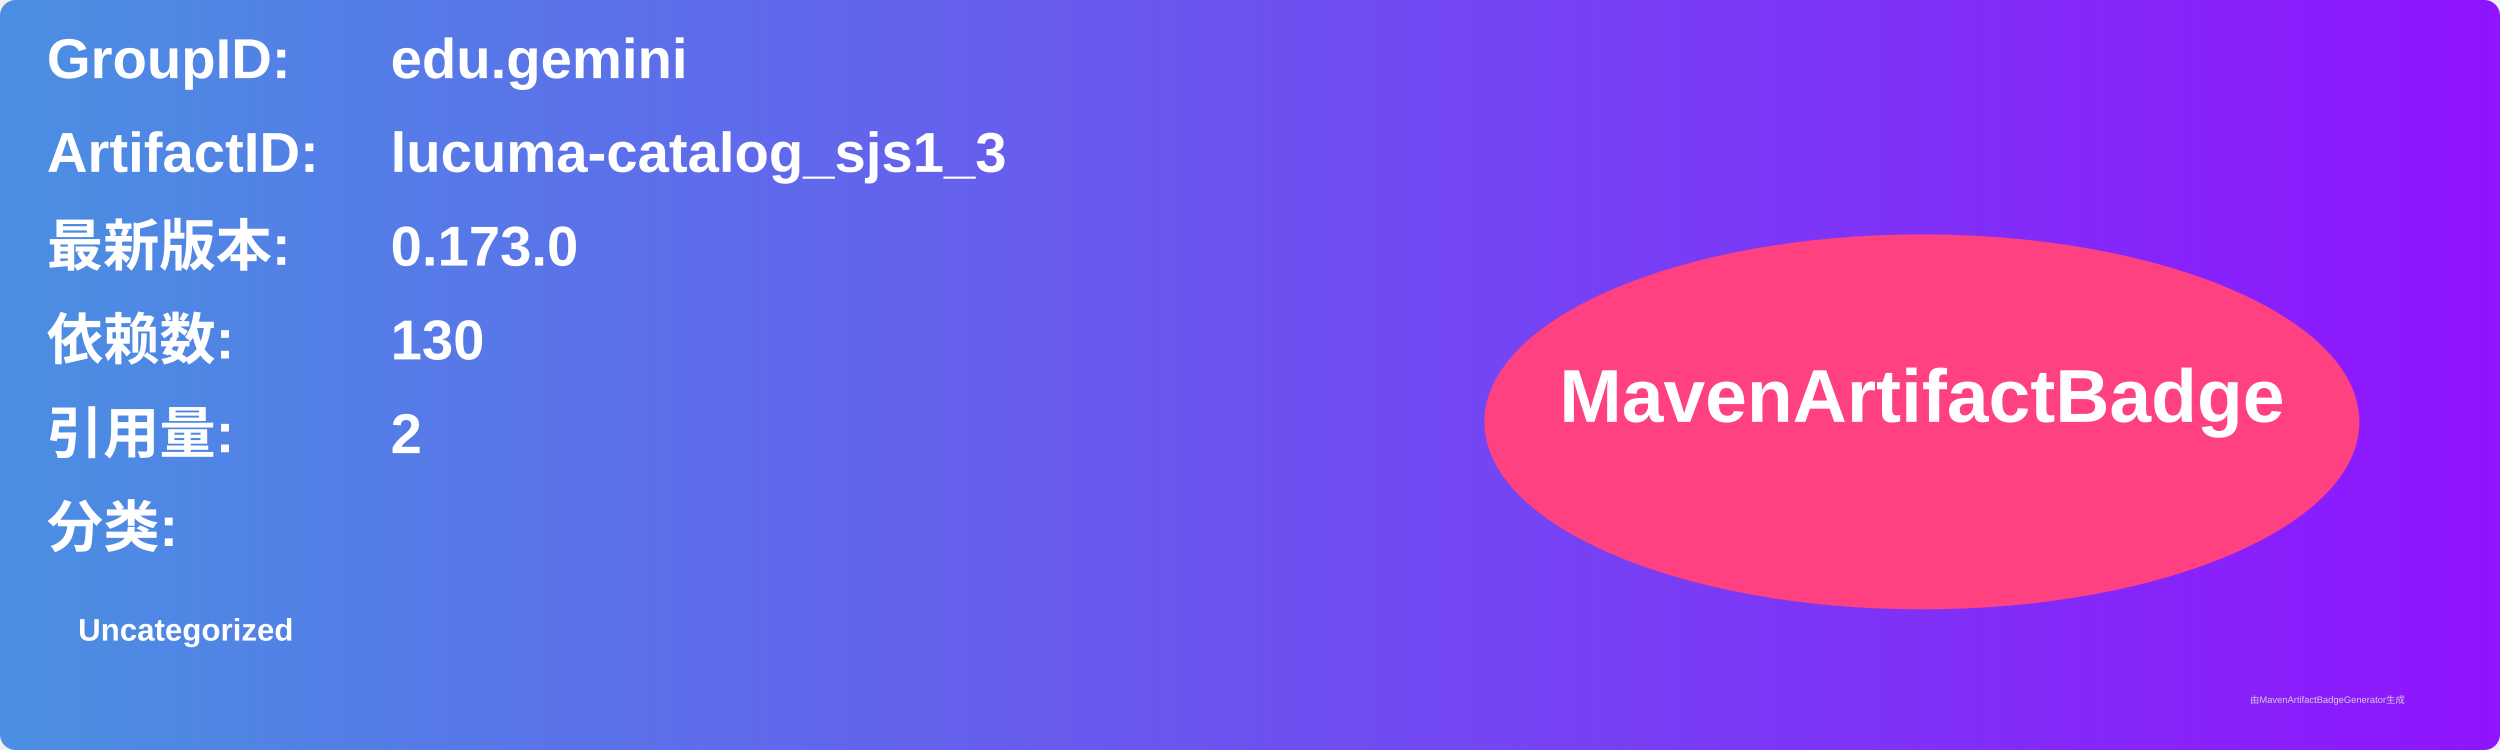
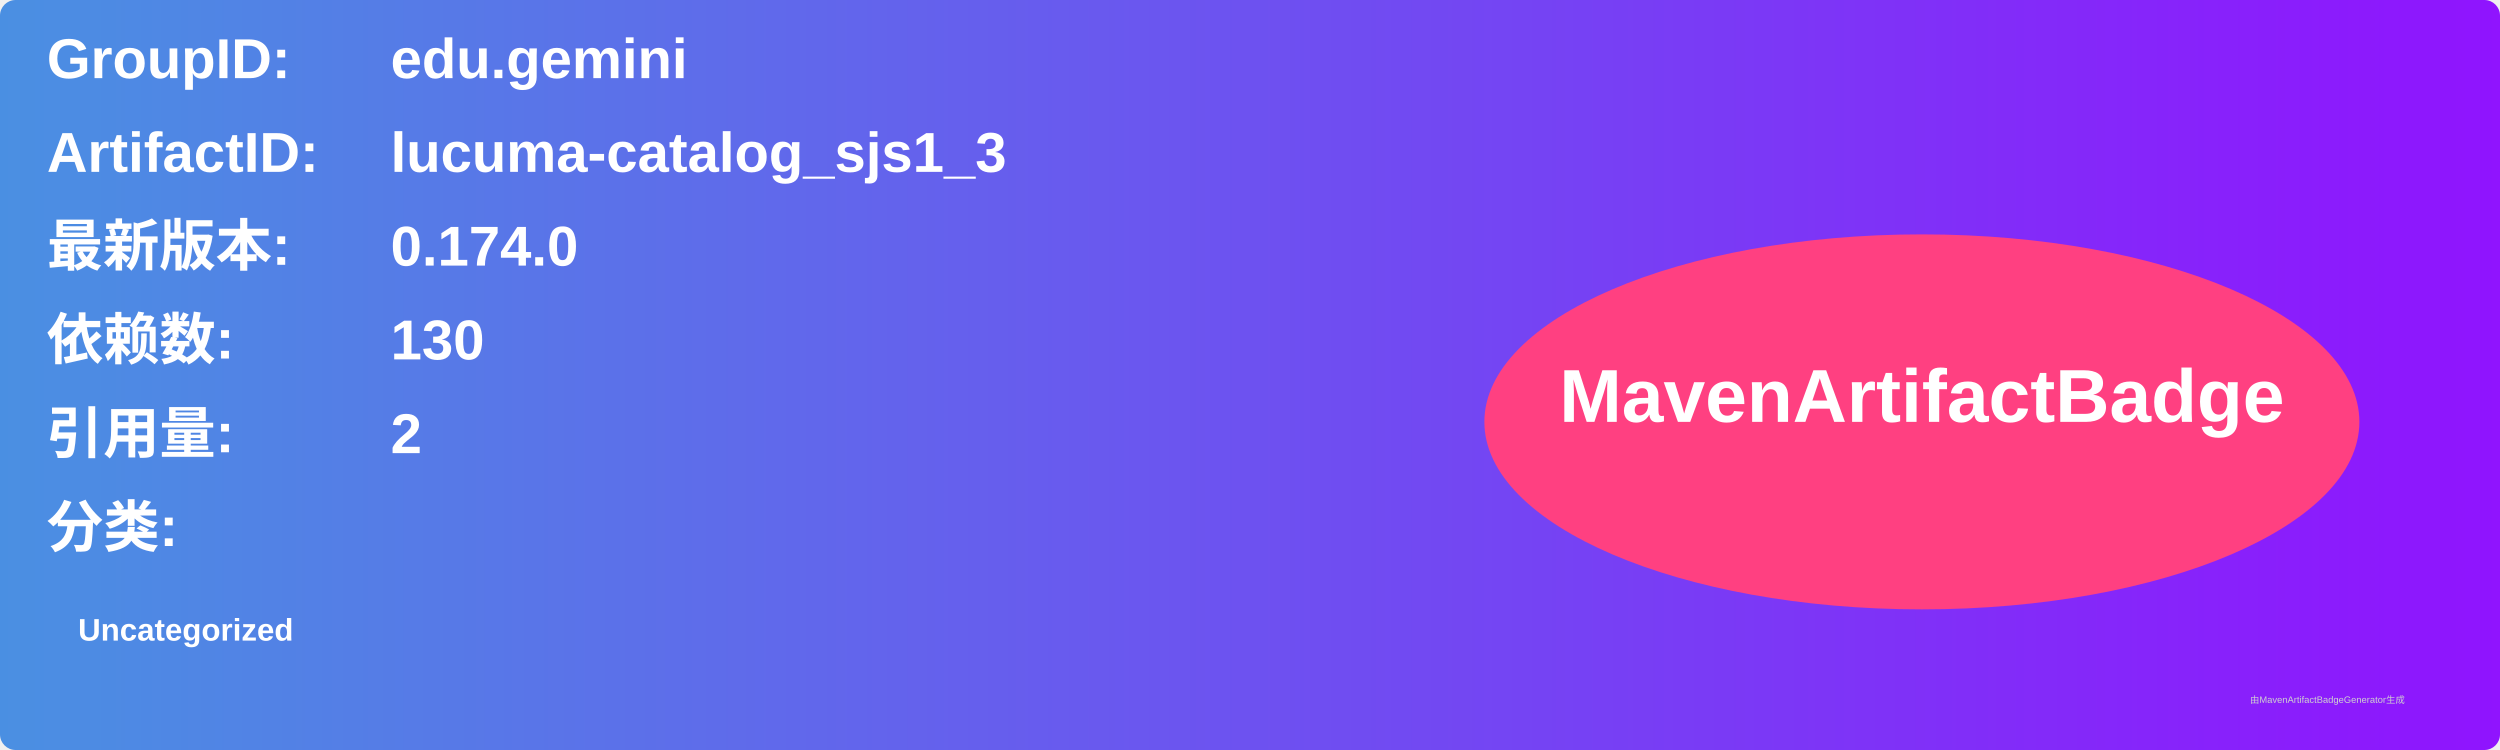
<svg xmlns="http://www.w3.org/2000/svg" width="800" height="240" viewBox="0 0 800 240">
  <linearGradient id="grad" x1="0%" y1="0%" x2="100%" y2="0%">
    <stop offset="0%" stop-color="#4a90e2" />
    <stop offset="100%" stop-color="#9013fe" />
  </linearGradient>
  <rect width="100%" height="100%" rx="5" ry="5" fill="url(#grad)" />
  <g transform="translate(15, 15)">
    <text x="0" y="10" font-family="Arial" font-size="18" fill="white" font-weight="bold" width="260">GroupID:</text>
    <text x="110" y="10" font-family="Arial" font-size="18" fill="white" font-weight="bold" width="460">edu.gemini</text>
    <text x="0" y="40" font-family="Arial" font-size="18" fill="white" font-weight="bold" width="260">ArtifactID:</text>
    <text x="110" y="40" font-family="Arial" font-size="18" fill="white" font-weight="bold" width="460">lucuma-catalog_sjs1_3</text>
    <text x="0" y="70" font-family="Arial" font-size="18" fill="white" font-weight="bold">最新版本:</text>
    <text x="110" y="70" font-family="Arial" font-size="18" fill="white" font-weight="bold">
-       <tspan font-weight="bold">0.173.0</tspan>
+       <tspan font-weight="bold">0.174.0</tspan>
    </text>
    <text x="0" y="100" font-family="Arial" font-size="18" fill="white" font-weight="bold">依赖数: </text>
    <text x="110" y="100" font-family="Arial" font-size="18" fill="white">
      <tspan font-weight="bold">130</tspan>
    </text>
    <text x="0" y="130" font-family="Arial" font-size="18" fill="white" font-weight="bold">引用量: </text>
    <text x="110" y="130" font-family="Arial" font-size="18" fill="white">
      <tspan font-weight="bold">2</tspan>
    </text>
    <text x="0" y="160" font-family="Arial" font-size="18" fill="white" font-weight="bold">分类:</text>
    <text x="10" y="190" font-family="Arial" font-size="10" fill="white">
      <tspan font-weight="bold">Uncategorized</tspan>
    </text>
    <ellipse cx="600" cy="120" rx="140" ry="60" fill="#ff4081" />
    <text x="600" y="120" text-anchor="middle" font-family="Arial" font-size="24" fill="white" font-weight="bold">MavenArtifactBadge</text>
  </g>
  <text x="720" y="225" font-family="Arial" font-size="3" fill="#d0d0d0">由MavenArtifactBadgeGenerator生成</text>
</svg>
